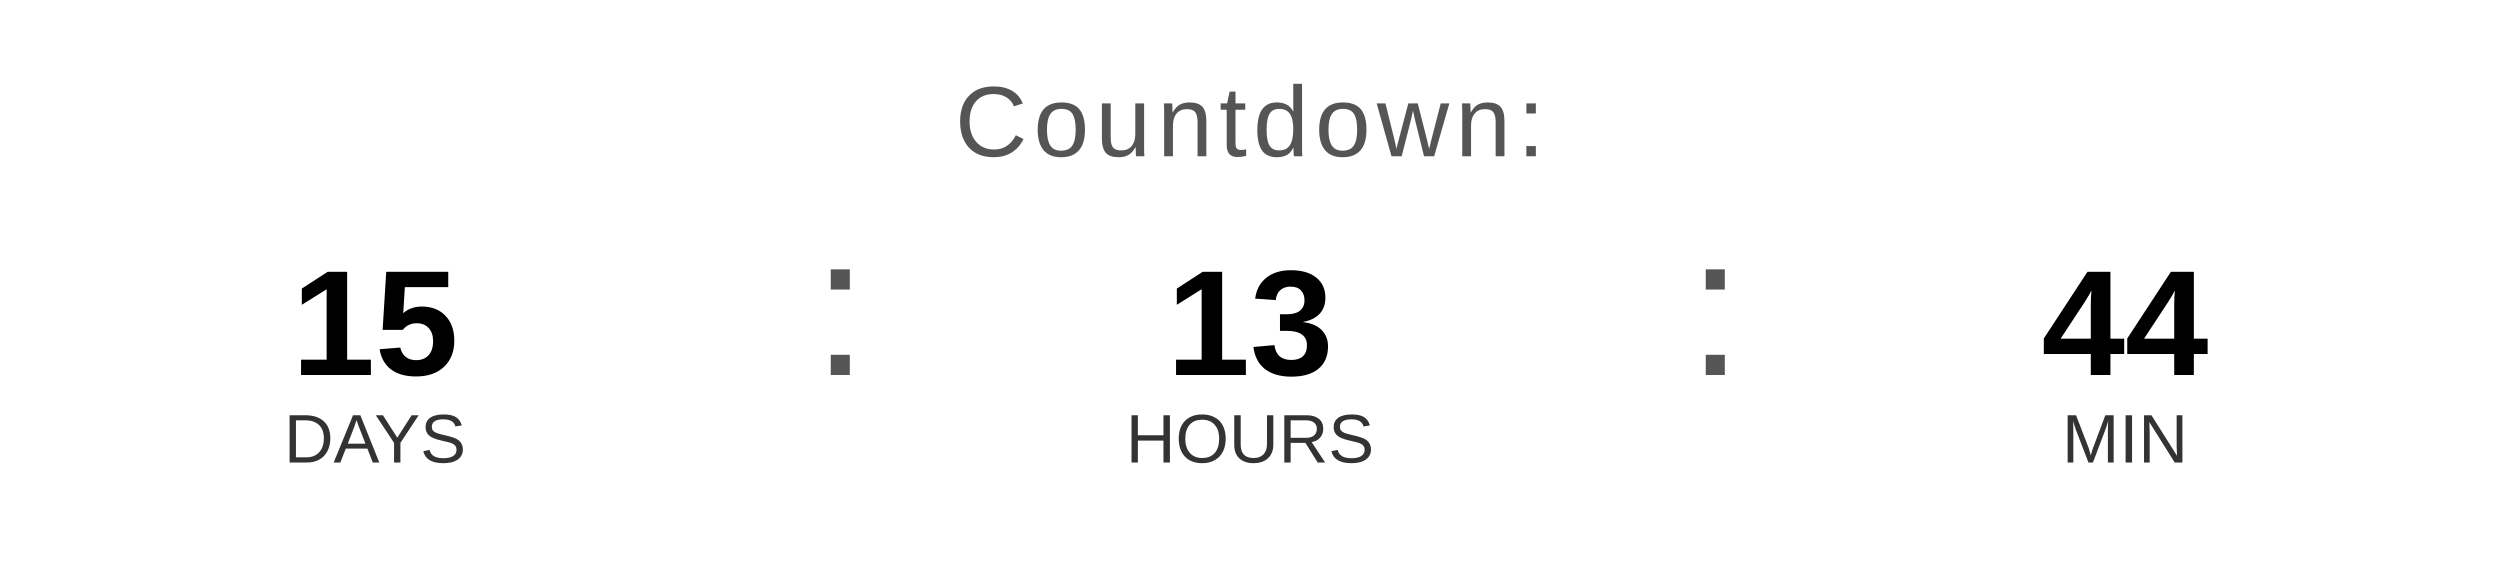
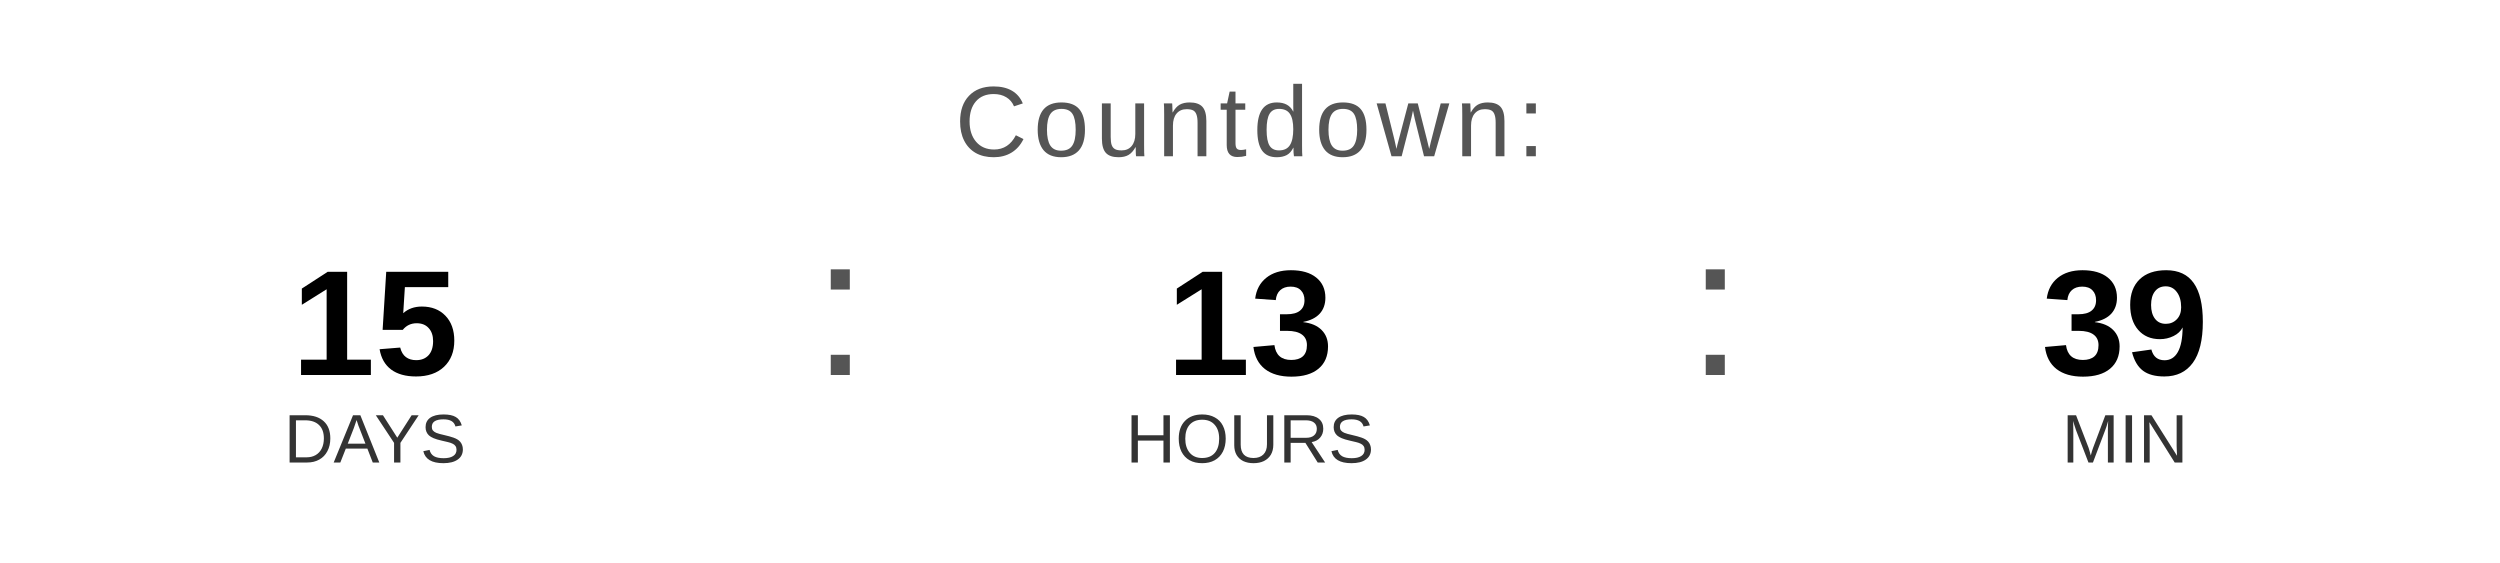
<svg xmlns="http://www.w3.org/2000/svg" width="400" height="90" viewBox="0 0 400 90">
  <text x="200" y="25" font-family="Arial, Helvetica, sans-serif" font-size="16" fill="#555555" text-anchor="middle" letter-spacing="1">
    Countdown:
  </text>
  <text x="60" y="60" font-family="Arial, Helvetica, sans-serif" font-size="24" font-weight="bold" fill="#000000" text-anchor="middle">15</text>
  <text x="60" y="74" font-family="Arial, Helvetica, sans-serif" font-size="11" fill="#333333" text-anchor="middle">DAYS</text>
  <text x="130" y="60" font-family="Arial, sans-serif" font-size="32" fill="#555555">:</text>
  <text x="200" y="60" font-family="Arial, Helvetica, sans-serif" font-size="24" font-weight="bold" fill="#000000" text-anchor="middle">13</text>
  <text x="200" y="74" font-family="Arial, Helvetica, sans-serif" font-size="11" fill="#333333" text-anchor="middle">HOURS</text>
  <text x="270" y="60" font-family="Arial, sans-serif" font-size="32" fill="#555555">:</text>
-   <text x="340" y="60" font-family="Arial, Helvetica, sans-serif" font-size="24" font-weight="bold" fill="#000000" text-anchor="middle">44</text>
+   <text x="340" y="60" font-family="Arial, Helvetica, sans-serif" font-size="24" font-weight="bold" fill="#000000" text-anchor="middle">39</text>
  <text x="340" y="74" font-family="Arial, Helvetica, sans-serif" font-size="11" fill="#333333" text-anchor="middle">MIN</text>
</svg>
